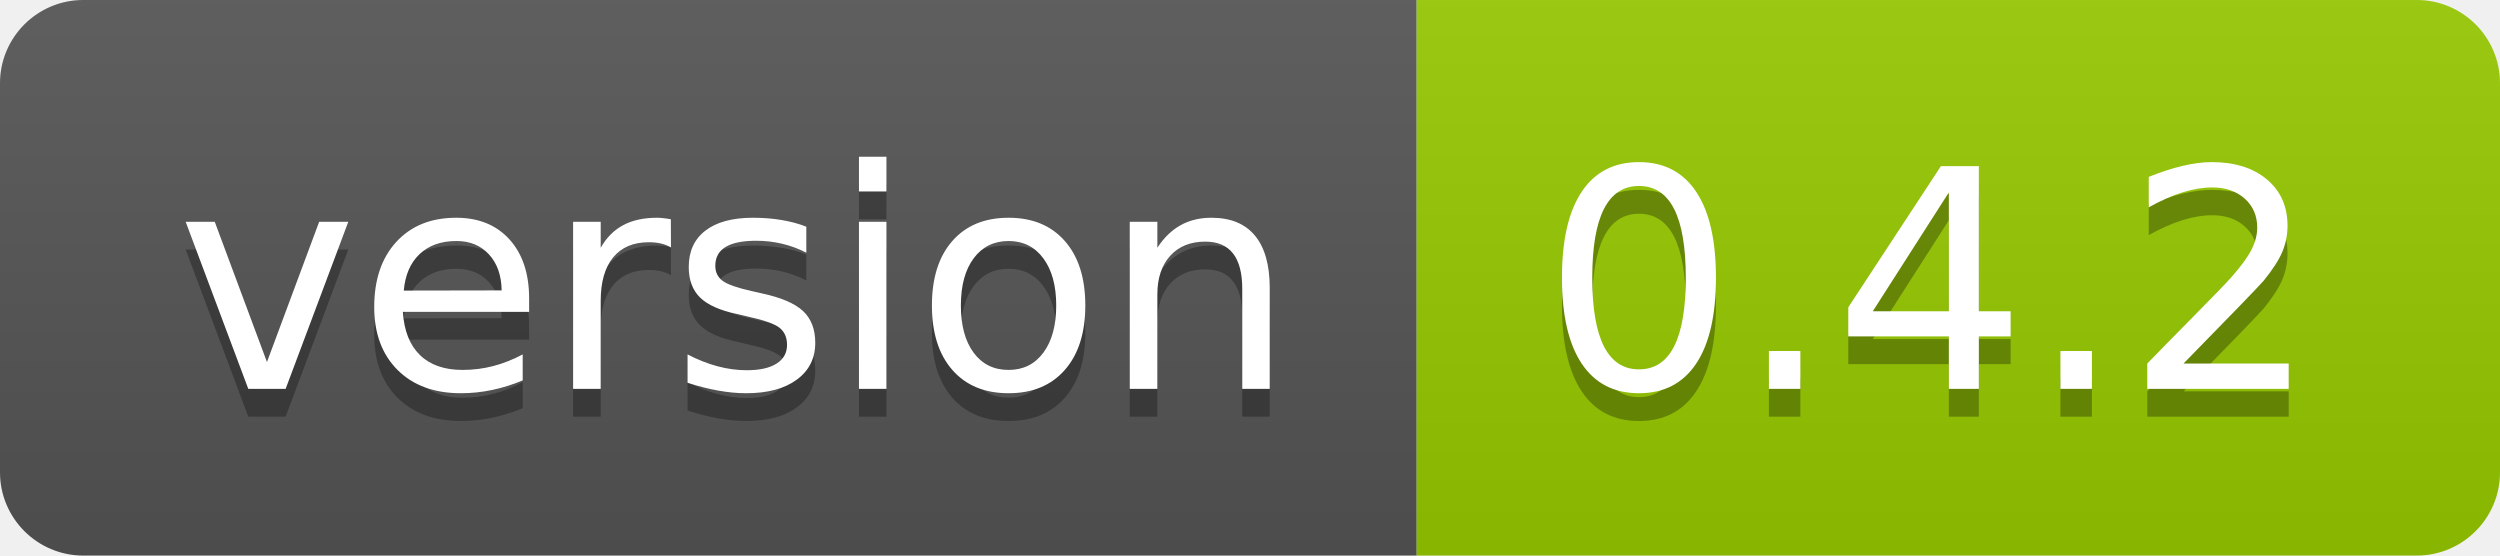
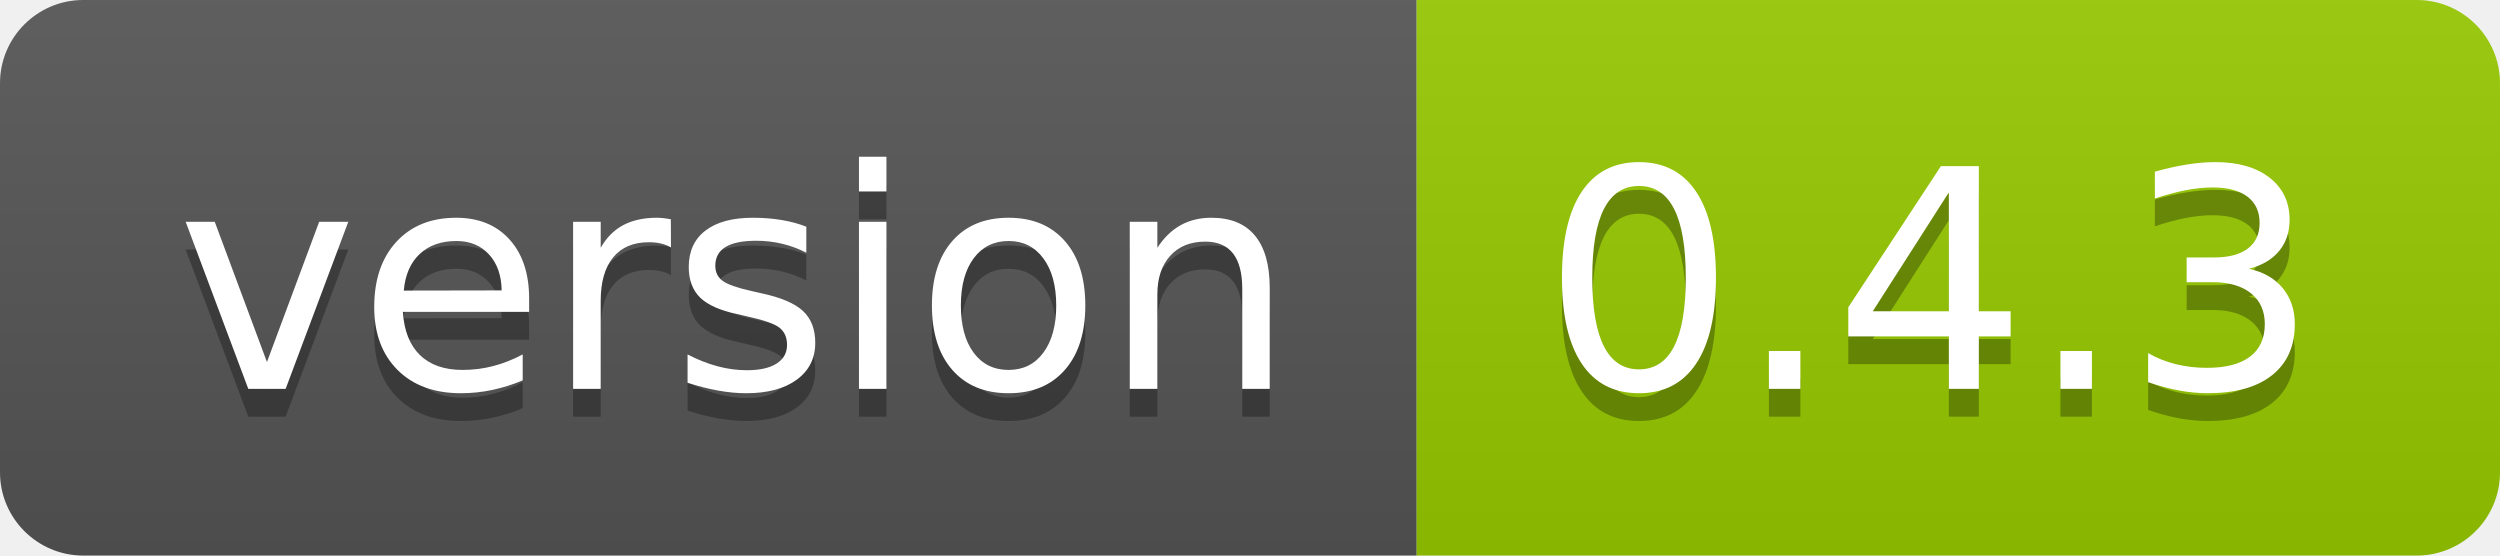
<svg xmlns="http://www.w3.org/2000/svg" width="90" height="20">
  <linearGradient id="smooth" x2="0" y2="100%">
    <stop offset="0" stop-color="#bbb" stop-opacity=".1" />
    <stop offset="1" stop-opacity=".1" />
  </linearGradient>
  <clipPath id="round">
    <rect width="90" height="20" rx="3" fill="#fff" />
  </clipPath>
  <g clip-path="url(#round)">
    <rect width="51" height="20" fill="#555" />
    <rect x="51" width="39" height="20" fill="#97ca00" />
    <rect width="90" height="20" fill="url(#smooth)" />
  </g>
  <g fill="#fff" text-anchor="middle" font-family="DejaVu Sans,Verdana,Geneva,sans-serif" font-size="110">
    <text x="265" y="150" fill="#010101" fill-opacity=".3" transform="scale(0.1)" textLength="410" lengthAdjust="spacing">version</text>
    <text x="265" y="140" transform="scale(0.1)" textLength="410" lengthAdjust="spacing">version</text>
-     <text x="695" y="150" fill="#010101" fill-opacity=".3" transform="scale(0.1)" textLength="290" lengthAdjust="spacing">0.4.2</text>
-     <text x="695" y="140" transform="scale(0.1)" textLength="290" lengthAdjust="spacing">0.4.2</text>
+     <text x="695" y="150" fill="#010101" fill-opacity=".3" transform="scale(0.1)" textLength="290" lengthAdjust="spacing">0.4.3</text>
+     <text x="695" y="140" transform="scale(0.1)" textLength="290" lengthAdjust="spacing">0.4.3</text>
  </g>
</svg>
